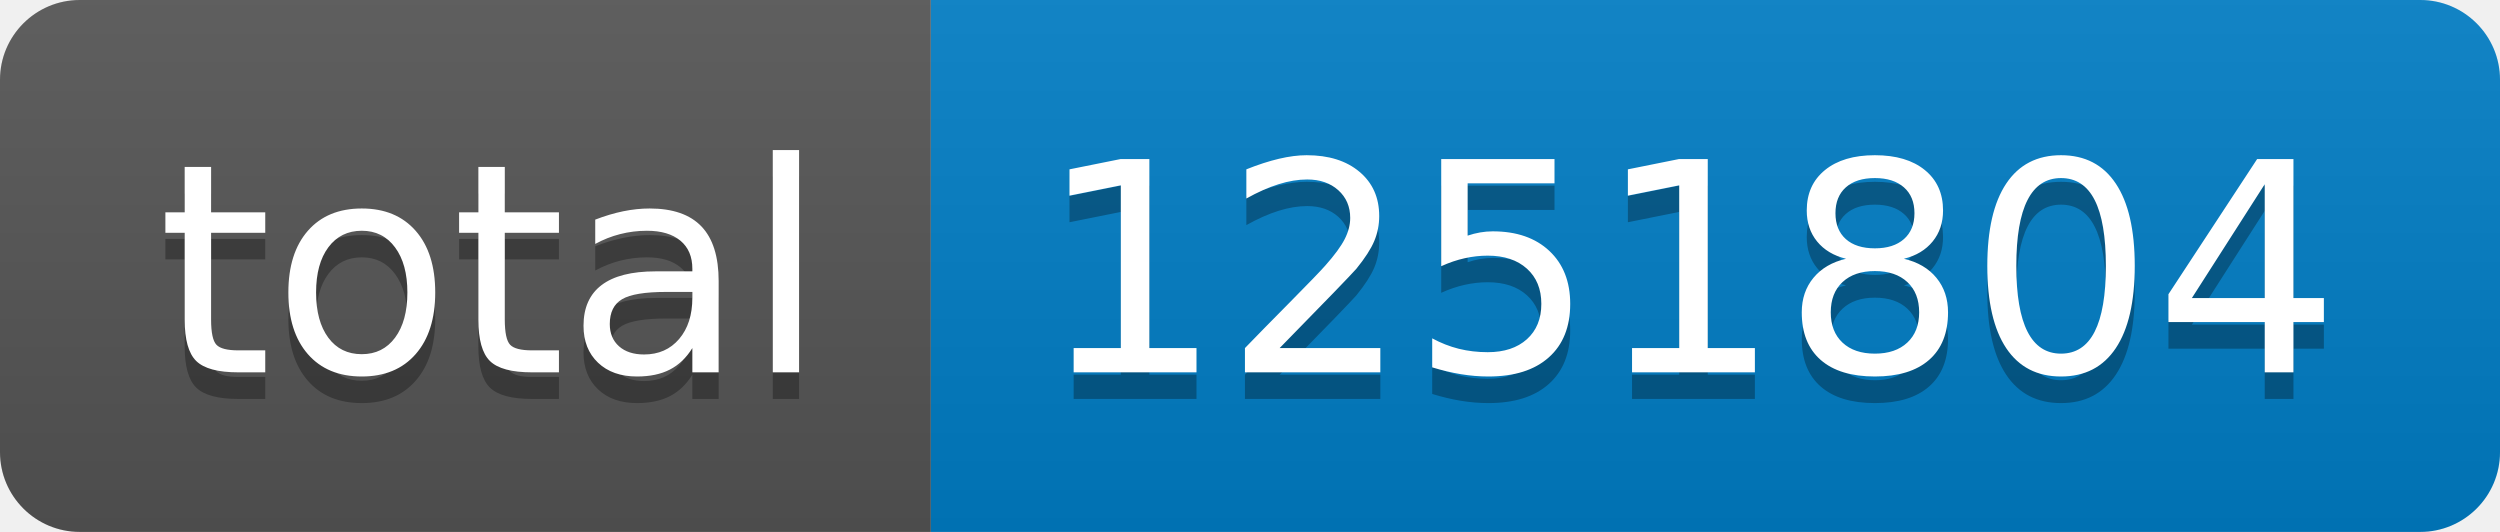
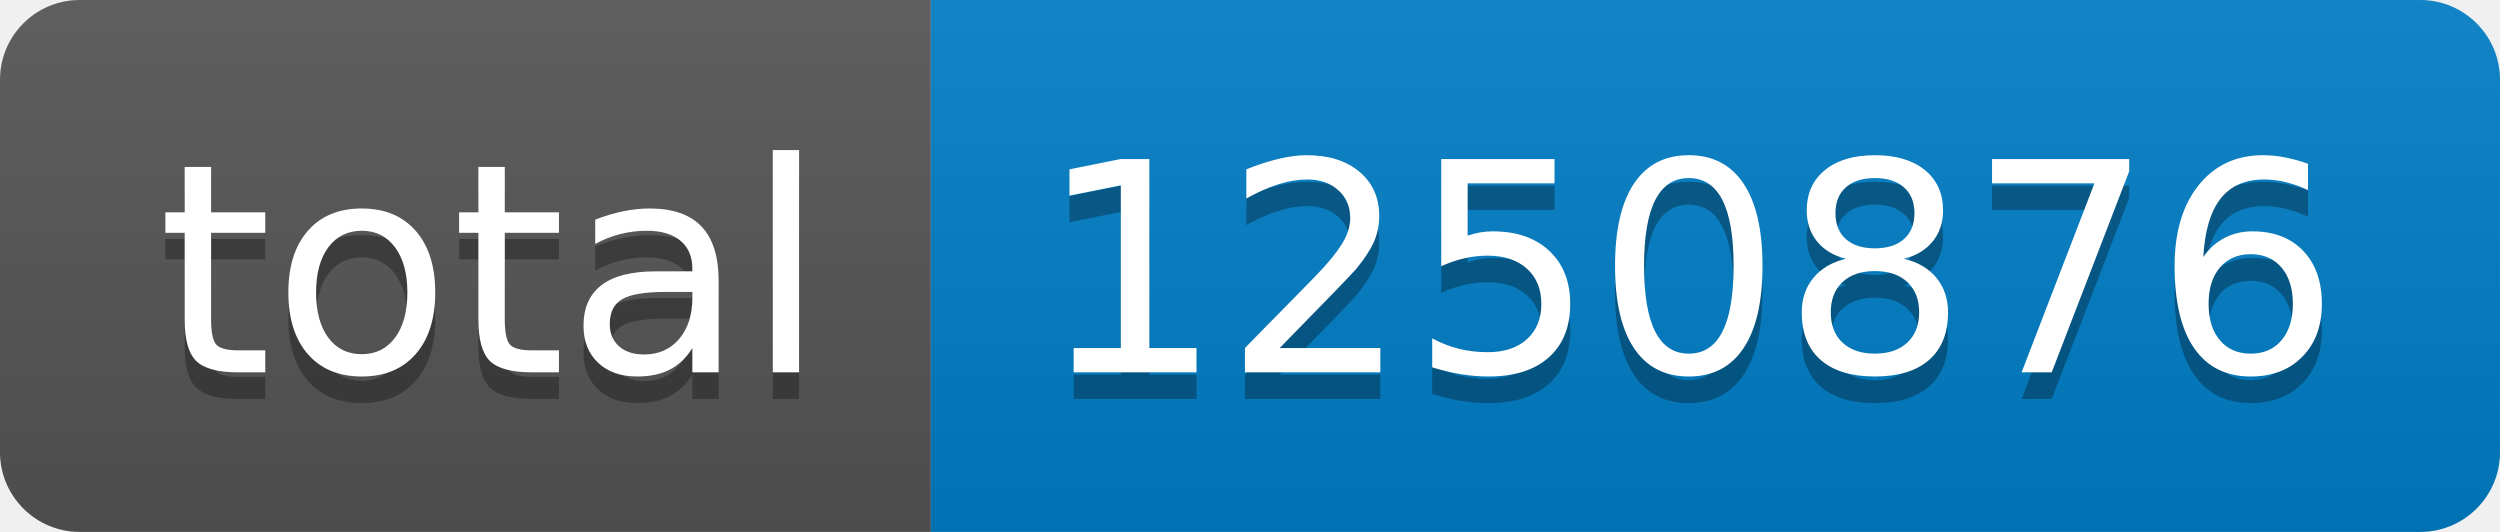
- <svg xmlns="http://www.w3.org/2000/svg" width="94" height="20" role="img" aria-label="total: 1251804">
+ <svg xmlns="http://www.w3.org/2000/svg" width="94" height="20" role="img" aria-label="total: 1250876">
  <linearGradient id="s" x2="0" y2="100%">
    <stop offset="0" stop-color="#bbb" stop-opacity=".1" />
    <stop offset="1" stop-opacity=".1" />
  </linearGradient>
  <clipPath id="r">
    <rect width="94" height="20" rx="3" fill="#fff" />
  </clipPath>
  <g clip-path="url(#r)">
    <rect width="35" height="20" fill="#555" />
    <rect x="35" width="59" height="20" fill="#007ec6" />
    <rect width="94" height="20" fill="url(#s)" />
  </g>
  <g fill="#fff" text-anchor="middle" font-family="Verdana,Geneva,DejaVu Sans,sans-serif" text-rendering="geometricPrecision" font-size="110">
    <text aria-hidden="true" x="185" y="150" fill="#010101" fill-opacity=".3" transform="scale(.1)" textLength="250">total</text>
    <text x="185" y="140" transform="scale(.1)" fill="#fff" textLength="250">total</text>
-     <text aria-hidden="true" x="635" y="150" fill="#010101" fill-opacity=".3" transform="scale(.1)" textLength="490">1251804</text>
-     <text x="635" y="140" transform="scale(.1)" fill="#fff" textLength="490">1251804</text>
+     <text aria-hidden="true" x="635" y="150" fill="#010101" fill-opacity=".3" transform="scale(.1)" textLength="490">1250876</text>
+     <text x="635" y="140" transform="scale(.1)" fill="#fff" textLength="490">1250876</text>
  </g>
</svg>
